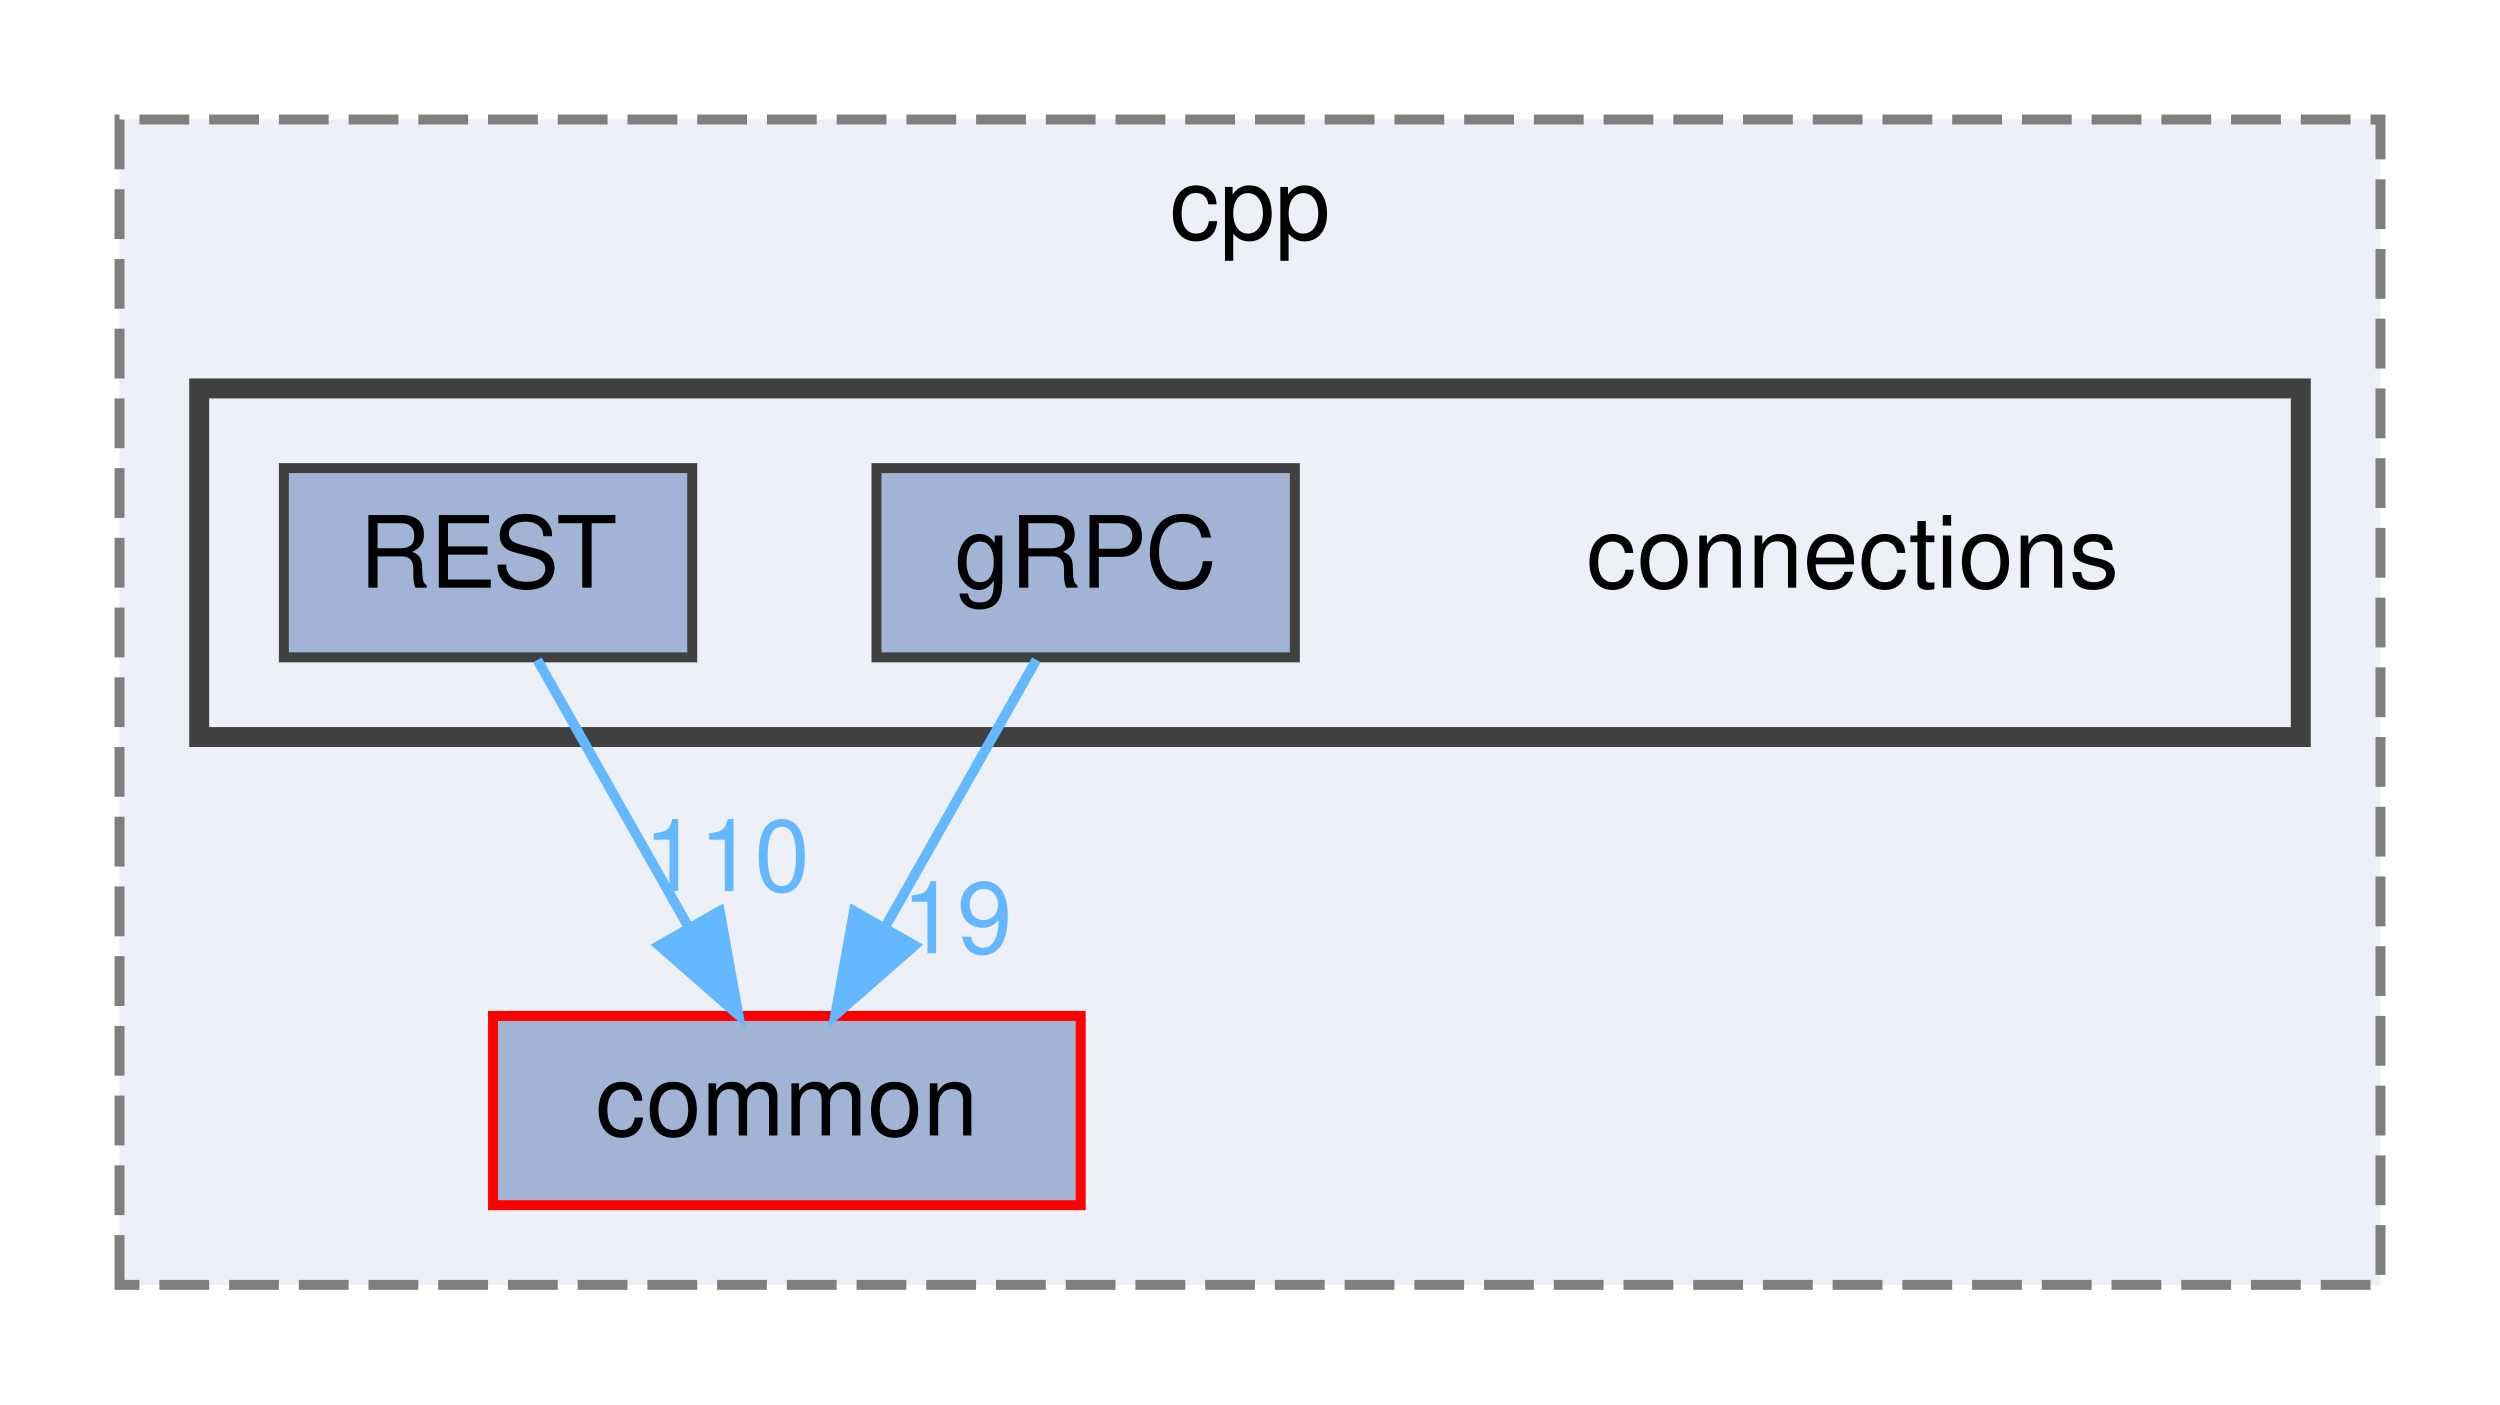
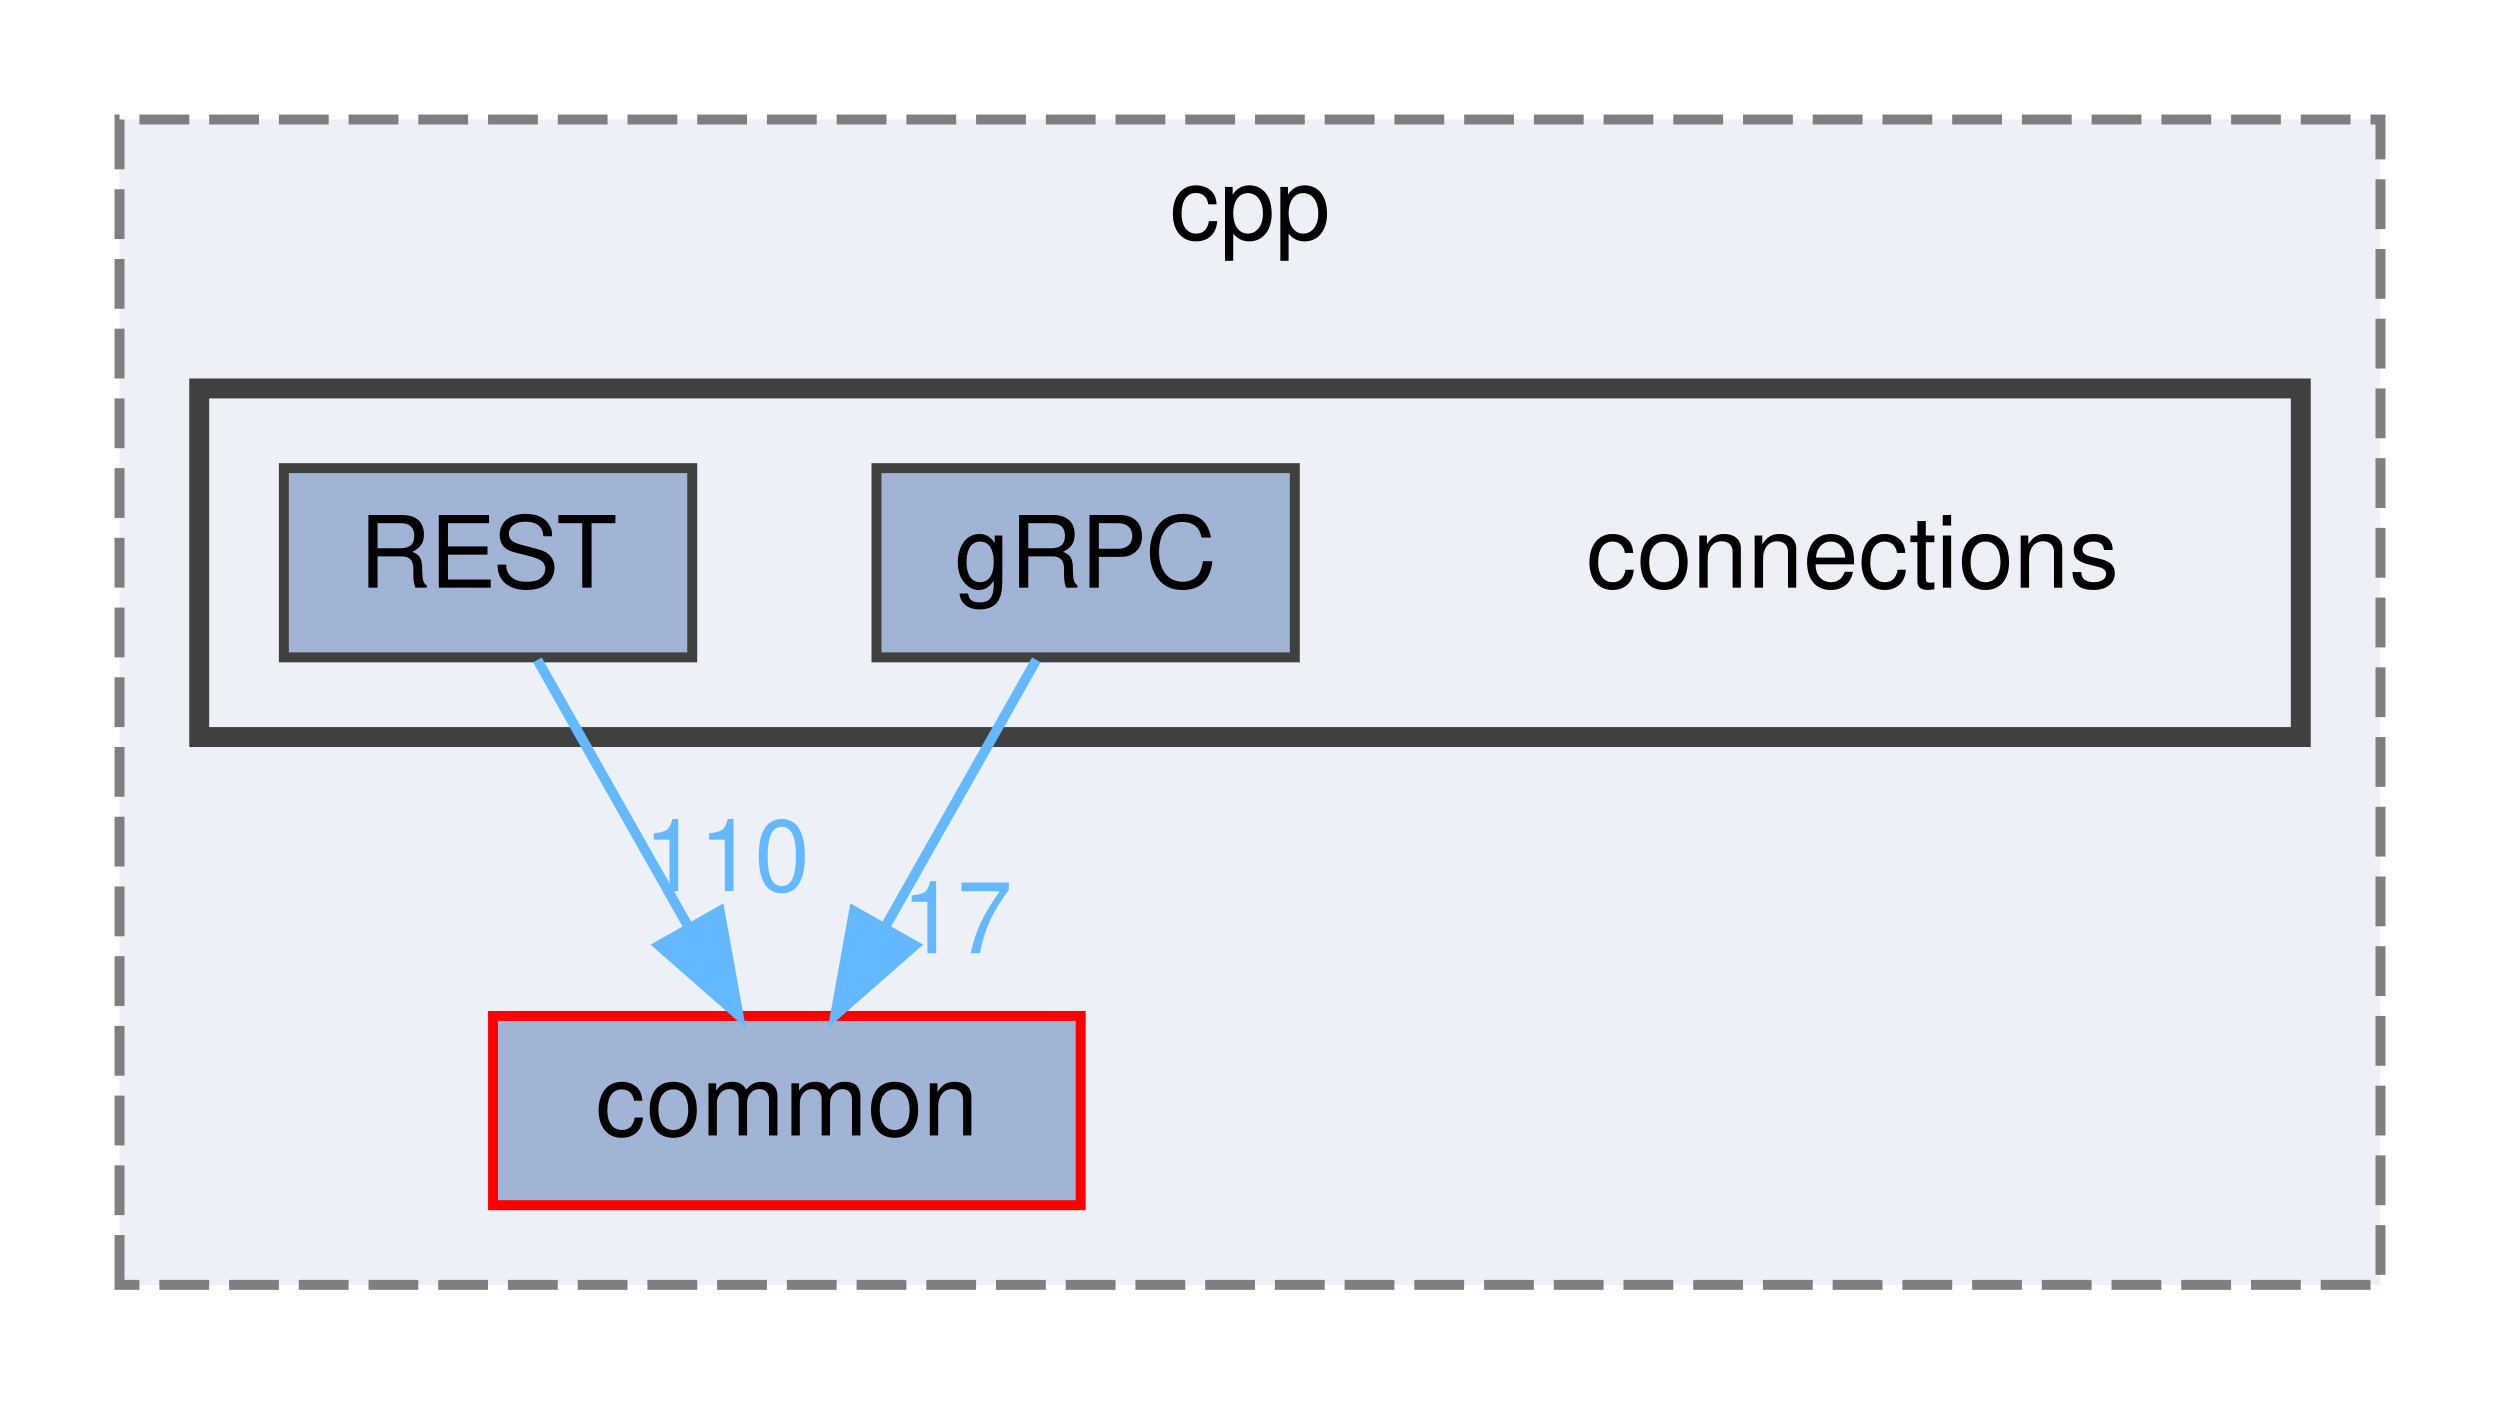
<svg xmlns="http://www.w3.org/2000/svg" xmlns:xlink="http://www.w3.org/1999/xlink" width="251pt" height="141pt" viewBox="0.00 0.00 251.00 141.00">
  <g id="graph0" class="graph" transform="scale(1 1) rotate(0) translate(4 137)">
    <g id="clust1" class="cluster">
      <g id="a_clust1">
        <a xlink:href="dir_c3a31ef84dfd90f7312278dbc4734bdb.html" target="_top" xlink:title="cpp">
          <polygon fill="#edf0f7" stroke="#7f7f7f" stroke-dasharray="5,2" points="8,-8 8,-125 235,-125 235,-8 8,-8" />
          <text text-anchor="middle" x="121.5" y="-113" font-family="Helvetica,sans-Serif" font-size="10.00">cpp</text>
        </a>
      </g>
    </g>
    <g id="clust2" class="cluster">
      <g id="a_clust2">
        <a xlink:href="dir_01181b2e4bcbd5d200324c852c35719a.html" target="_top">
          <polygon fill="#edf0f7" stroke="#404040" stroke-width="2" points="16,-63 16,-98 227,-98 227,-63 16,-63" />
        </a>
      </g>
    </g>
    <g id="node1" class="node">
      <g id="a_node1">
        <a xlink:href="dir_6b87f921a51f760acf501150831df4b5.html" target="_top" xlink:title="common">
          <polygon fill="#a2b4d6" stroke="red" points="104.5,-35 45.5,-35 45.5,-16 104.5,-16 104.5,-35" />
          <text text-anchor="middle" x="75" y="-23" font-family="Helvetica,sans-Serif" font-size="10.00">common</text>
        </a>
      </g>
    </g>
    <g id="node2" class="node">
      <text text-anchor="middle" x="182" y="-78" font-family="Helvetica,sans-Serif" font-size="10.00">connections</text>
    </g>
    <g id="node3" class="node">
      <g id="a_node3">
        <a xlink:href="dir_ad1bc33ffc0c46262e23d259a6a8b800.html" target="_top" xlink:title="gRPC">
          <polygon fill="#a2b4d6" stroke="#404040" points="126,-90 84,-90 84,-71 126,-71 126,-90" />
          <text text-anchor="middle" x="105" y="-78" font-family="Helvetica,sans-Serif" font-size="10.00">gRPC</text>
        </a>
      </g>
    </g>
    <g id="edge1" class="edge">
      <g id="a_edge1">
        <a xlink:href="dir_000006_000000.html" target="_top">
          <path fill="none" stroke="#63b8ff" d="M100.05,-70.75C95.94,-63.49 89.97,-52.95 84.9,-43.98" />
          <polygon fill="#63b8ff" stroke="#63b8ff" points="87.83,-42.07 79.86,-35.09 81.74,-45.52 87.83,-42.07" />
        </a>
      </g>
      <g id="a_edge1-headlabel">
-         <a xlink:href="dir_000006_000000.html" target="_top" xlink:title="19">
-           <text text-anchor="middle" x="92.08" y="-41.3" font-family="Helvetica,sans-Serif" font-size="10.00" fill="#63b8ff">19</text>
+         <a xlink:href="dir_000006_000000.html" target="_top" xlink:title="17">
+           <text text-anchor="middle" x="92.08" y="-41.3" font-family="Helvetica,sans-Serif" font-size="10.00" fill="#63b8ff">17</text>
        </a>
      </g>
    </g>
    <g id="node4" class="node">
      <g id="a_node4">
        <a xlink:href="dir_499586737141bee5d3e434e54e79097b.html" target="_top" xlink:title="REST">
          <polygon fill="#a2b4d6" stroke="#404040" points="65.5,-90 24.5,-90 24.5,-71 65.5,-71 65.5,-90" />
          <text text-anchor="middle" x="45" y="-78" font-family="Helvetica,sans-Serif" font-size="10.00">REST</text>
        </a>
      </g>
    </g>
    <g id="edge2" class="edge">
      <g id="a_edge2">
        <a xlink:href="dir_000014_000000.html" target="_top">
          <path fill="none" stroke="#63b8ff" d="M49.95,-70.75C54.06,-63.49 60.03,-52.95 65.1,-43.98" />
          <polygon fill="#63b8ff" stroke="#63b8ff" points="68.26,-45.52 70.14,-35.09 62.17,-42.07 68.26,-45.52" />
        </a>
      </g>
      <g id="a_edge2-headlabel">
        <a xlink:href="dir_000014_000000.html" target="_top" xlink:title="110">
          <text text-anchor="middle" x="68.96" y="-47.54" font-family="Helvetica,sans-Serif" font-size="10.00" fill="#63b8ff">110</text>
        </a>
      </g>
    </g>
  </g>
</svg>
